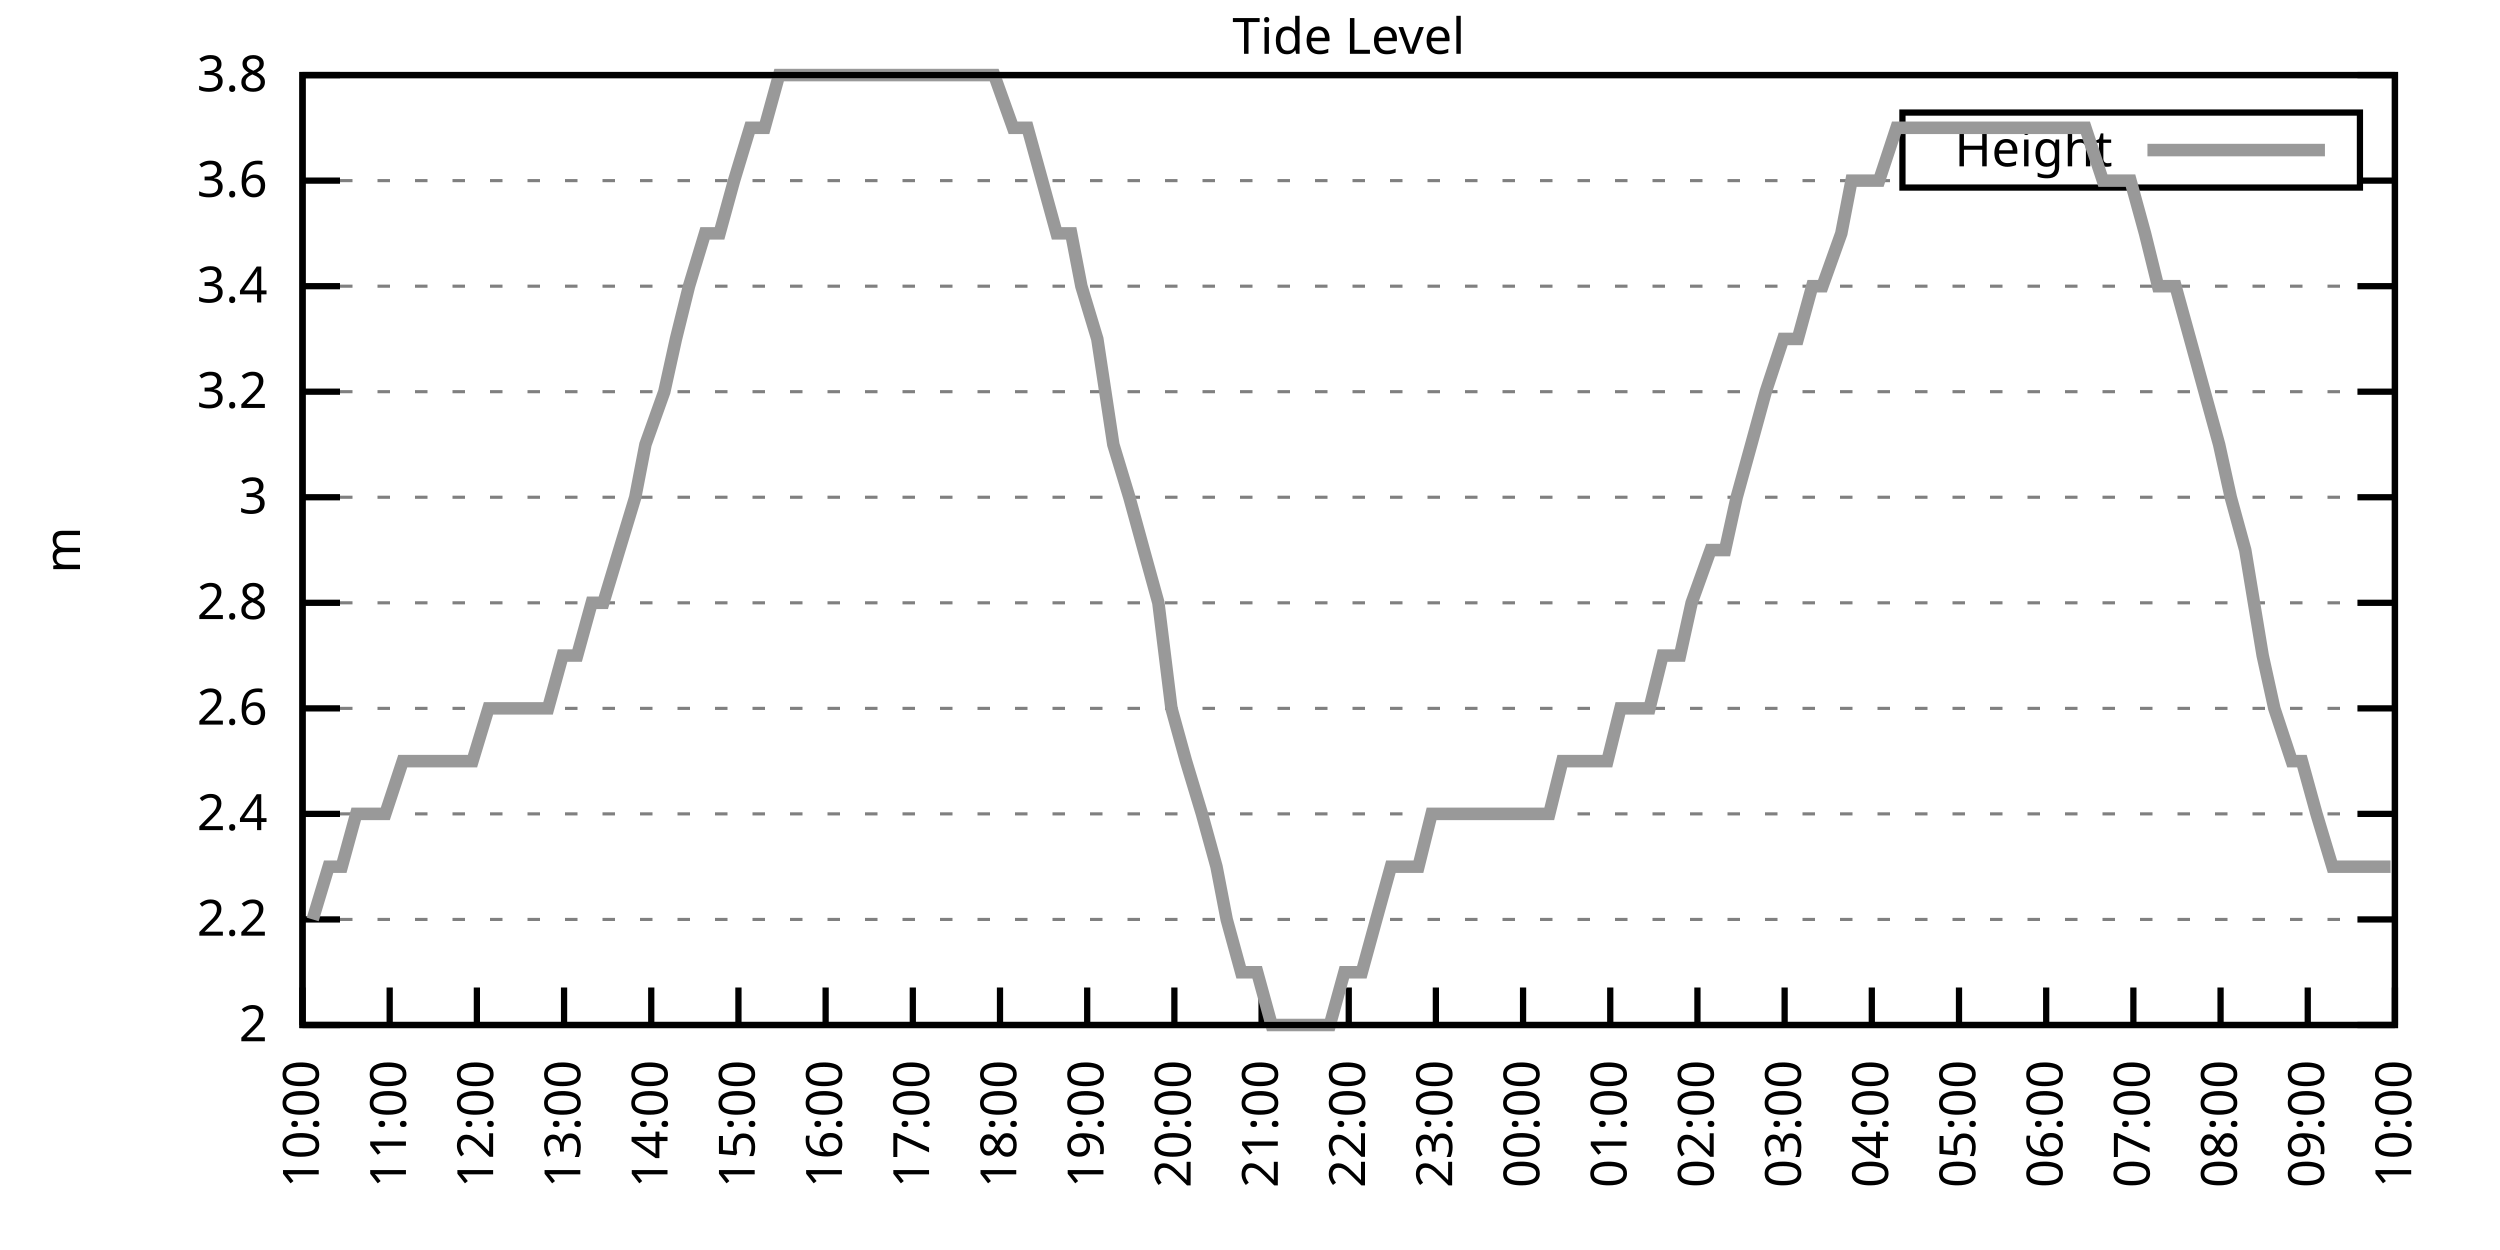
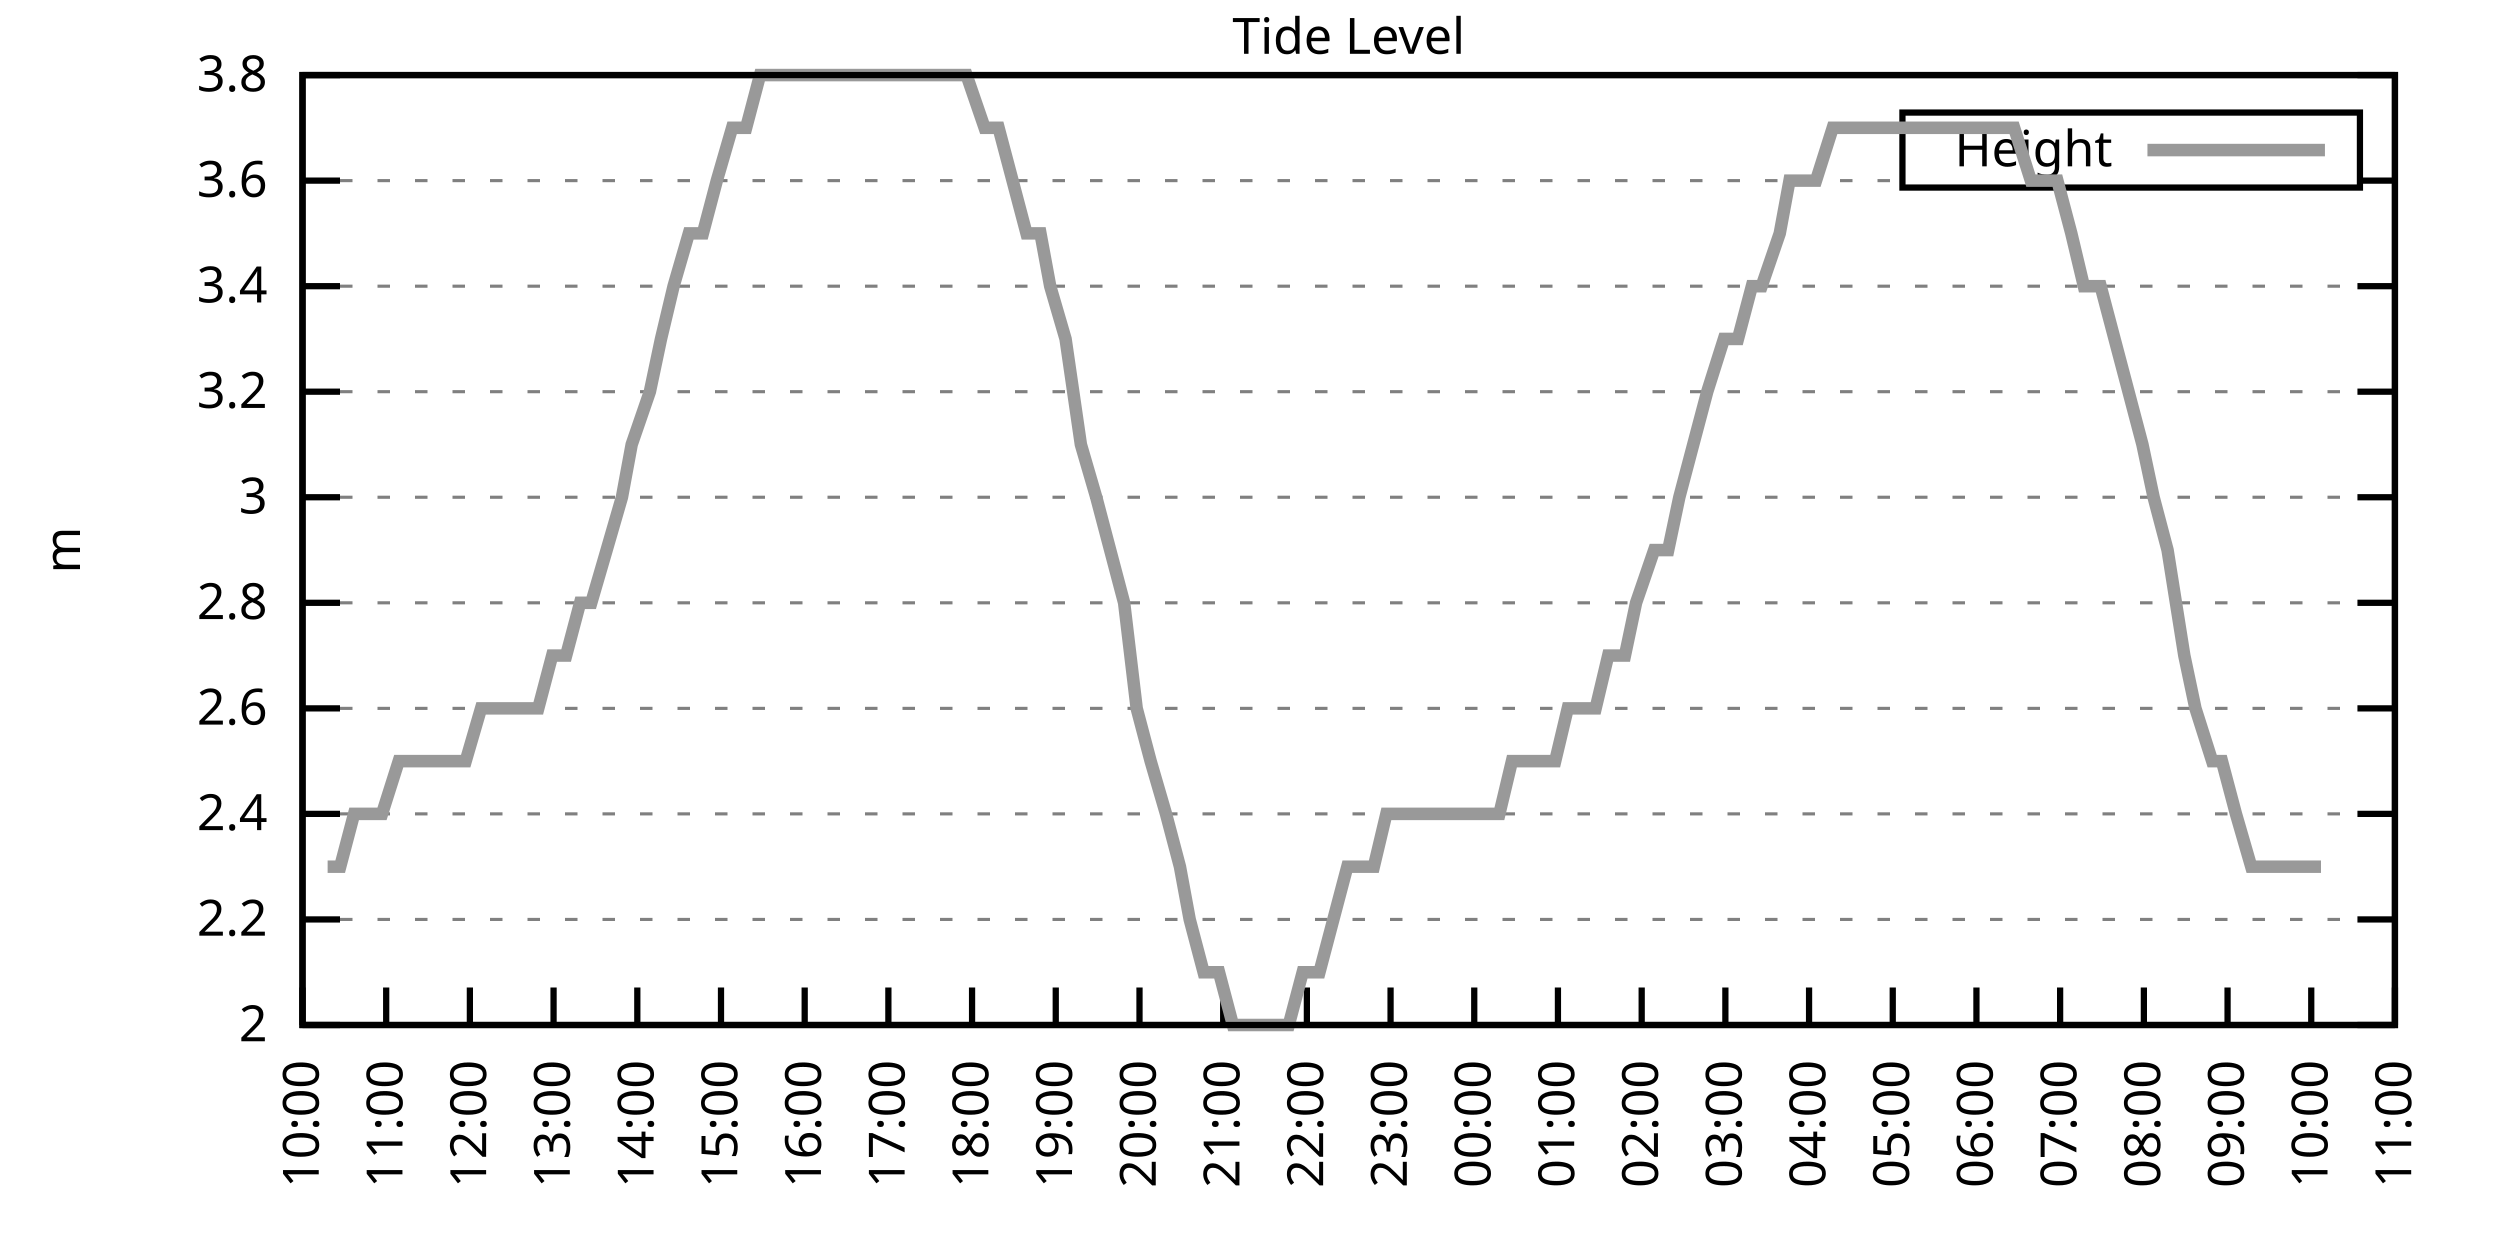
<svg xmlns="http://www.w3.org/2000/svg" xmlns:xlink="http://www.w3.org/1999/xlink" width="400" height="200" viewBox="0 0 400 200">
  <g id="gnuplot_canvas">
    <rect x="0" y="0" width="400" height="200" fill="none" />
    <defs>
      <circle id="gpDot" r="0.5" stroke-width="0.5" stroke="currentColor" />
      <path id="gpPt0" stroke-width="0.333" stroke="currentColor" d="M-1,0 h2 M0,-1 v2" />
      <path id="gpPt1" stroke-width="0.333" stroke="currentColor" d="M-1,-1 L1,1 M1,-1 L-1,1" />
      <path id="gpPt2" stroke-width="0.333" stroke="currentColor" d="M-1,0 L1,0 M0,-1 L0,1 M-1,-1 L1,1 M-1,1 L1,-1" />
      <rect id="gpPt3" stroke-width="0.333" stroke="currentColor" x="-1" y="-1" width="2" height="2" />
      <rect id="gpPt4" stroke-width="0.333" stroke="currentColor" fill="currentColor" x="-1" y="-1" width="2" height="2" />
      <circle id="gpPt5" stroke-width="0.333" stroke="currentColor" cx="0" cy="0" r="1" />
      <use xlink:href="#gpPt5" id="gpPt6" fill="currentColor" stroke="none" />
      <path id="gpPt7" stroke-width="0.333" stroke="currentColor" d="M0,-1.33 L-1.33,0.67 L1.33,0.67 z" />
      <use xlink:href="#gpPt7" id="gpPt8" fill="currentColor" stroke="none" />
      <use xlink:href="#gpPt7" id="gpPt9" stroke="currentColor" transform="rotate(180)" />
      <use xlink:href="#gpPt9" id="gpPt10" fill="currentColor" stroke="none" />
      <use xlink:href="#gpPt3" id="gpPt11" stroke="currentColor" transform="rotate(45)" />
      <use xlink:href="#gpPt11" id="gpPt12" fill="currentColor" stroke="none" />
      <path id="gpPt13" stroke-width="0.333" stroke="currentColor" d="M0,1.330 L1.265,0.411 L0.782,-1.067 L-0.782,-1.076 L-1.265,0.411 z" />
      <use xlink:href="#gpPt13" id="gpPt14" fill="currentColor" stroke="none" />
      <filter id="textbox" filterUnits="objectBoundingBox" x="0" y="0" height="1" width="1">
        <feFlood flood-color="white" flood-opacity="1" result="bgnd" />
        <feComposite in="SourceGraphic" in2="bgnd" operator="atop" />
      </filter>
      <filter id="greybox" filterUnits="objectBoundingBox" x="0" y="0" height="1" width="1">
        <feFlood flood-color="lightgrey" flood-opacity="1" result="grey" />
        <feComposite in="SourceGraphic" in2="grey" operator="atop" />
      </filter>
    </defs>
    <g fill="none" color="white" stroke="currentColor" stroke-width="1.00" stroke-linecap="butt" stroke-linejoin="miter">
</g>
    <g fill="none" color="black" stroke="currentColor" stroke-width="1.00" stroke-linecap="butt" stroke-linejoin="miter">
      <g stroke="none" shape-rendering="crispEdges">
        <polygon fill="rgb(255, 255, 255)" points="48.40,164.00 383.18,164.00 383.18,12.02 48.40,12.02 " />
      </g>
    </g>
    <g fill="none" color="black" stroke="currentColor" stroke-width="1.00" stroke-linecap="butt" stroke-linejoin="miter">
</g>
    <g fill="none" color="black" stroke="black" stroke-width="0.50" stroke-linecap="butt" stroke-linejoin="miter">
</g>
    <g fill="none" color="gray" stroke="currentColor" stroke-width="0.50" stroke-linecap="butt" stroke-linejoin="miter">
      <path stroke="gray" stroke-dasharray="2,4" class="gridline" d="M48.40,164.00 L383.19,164.00  " />
    </g>
    <g fill="none" color="gray" stroke="gray" stroke-width="1.00" stroke-linecap="butt" stroke-linejoin="miter">
</g>
    <g fill="none" color="black" stroke="currentColor" stroke-width="1.00" stroke-linecap="butt" stroke-linejoin="miter">
      <path stroke="black" d="M48.40,164.00 L54.40,164.00 M383.19,164.00 L377.19,164.00  " />
      <g transform="translate(42.80,166.60)" stroke="none" fill="black" font-family="Sans" font-size="8.00" text-anchor="end">
        <text>
          <tspan font-family="Sans"> 2</tspan>
        </text>
      </g>
    </g>
    <g fill="none" color="black" stroke="currentColor" stroke-width="1.00" stroke-linecap="butt" stroke-linejoin="miter">
</g>
    <g fill="none" color="black" stroke="black" stroke-width="0.50" stroke-linecap="butt" stroke-linejoin="miter">
</g>
    <g fill="none" color="gray" stroke="currentColor" stroke-width="0.50" stroke-linecap="butt" stroke-linejoin="miter">
      <path stroke="gray" stroke-dasharray="2,4" class="gridline" d="M48.40,147.11 L383.19,147.11  " />
    </g>
    <g fill="none" color="gray" stroke="gray" stroke-width="1.00" stroke-linecap="butt" stroke-linejoin="miter">
</g>
    <g fill="none" color="black" stroke="currentColor" stroke-width="1.00" stroke-linecap="butt" stroke-linejoin="miter">
      <path stroke="black" d="M48.40,147.11 L54.40,147.11 M383.19,147.11 L377.19,147.11  " />
      <g transform="translate(42.80,149.71)" stroke="none" fill="black" font-family="Sans" font-size="8.00" text-anchor="end">
        <text>
          <tspan font-family="Sans"> 2.2</tspan>
        </text>
      </g>
    </g>
    <g fill="none" color="black" stroke="currentColor" stroke-width="1.00" stroke-linecap="butt" stroke-linejoin="miter">
</g>
    <g fill="none" color="black" stroke="black" stroke-width="0.50" stroke-linecap="butt" stroke-linejoin="miter">
</g>
    <g fill="none" color="gray" stroke="currentColor" stroke-width="0.50" stroke-linecap="butt" stroke-linejoin="miter">
      <path stroke="gray" stroke-dasharray="2,4" class="gridline" d="M48.40,130.22 L383.19,130.22  " />
    </g>
    <g fill="none" color="gray" stroke="gray" stroke-width="1.00" stroke-linecap="butt" stroke-linejoin="miter">
</g>
    <g fill="none" color="black" stroke="currentColor" stroke-width="1.00" stroke-linecap="butt" stroke-linejoin="miter">
      <path stroke="black" d="M48.40,130.22 L54.40,130.22 M383.19,130.22 L377.19,130.22  " />
      <g transform="translate(42.80,132.82)" stroke="none" fill="black" font-family="Sans" font-size="8.00" text-anchor="end">
        <text>
          <tspan font-family="Sans"> 2.4</tspan>
        </text>
      </g>
    </g>
    <g fill="none" color="black" stroke="currentColor" stroke-width="1.00" stroke-linecap="butt" stroke-linejoin="miter">
</g>
    <g fill="none" color="black" stroke="black" stroke-width="0.50" stroke-linecap="butt" stroke-linejoin="miter">
</g>
    <g fill="none" color="gray" stroke="currentColor" stroke-width="0.50" stroke-linecap="butt" stroke-linejoin="miter">
      <path stroke="gray" stroke-dasharray="2,4" class="gridline" d="M48.40,113.34 L383.19,113.34  " />
    </g>
    <g fill="none" color="gray" stroke="gray" stroke-width="1.00" stroke-linecap="butt" stroke-linejoin="miter">
</g>
    <g fill="none" color="black" stroke="currentColor" stroke-width="1.00" stroke-linecap="butt" stroke-linejoin="miter">
      <path stroke="black" d="M48.40,113.34 L54.40,113.34 M383.19,113.34 L377.19,113.34  " />
      <g transform="translate(42.80,115.94)" stroke="none" fill="black" font-family="Sans" font-size="8.00" text-anchor="end">
        <text>
          <tspan font-family="Sans"> 2.6</tspan>
        </text>
      </g>
    </g>
    <g fill="none" color="black" stroke="currentColor" stroke-width="1.00" stroke-linecap="butt" stroke-linejoin="miter">
</g>
    <g fill="none" color="black" stroke="black" stroke-width="0.50" stroke-linecap="butt" stroke-linejoin="miter">
</g>
    <g fill="none" color="gray" stroke="currentColor" stroke-width="0.50" stroke-linecap="butt" stroke-linejoin="miter">
      <path stroke="gray" stroke-dasharray="2,4" class="gridline" d="M48.40,96.45 L383.19,96.45  " />
    </g>
    <g fill="none" color="gray" stroke="gray" stroke-width="1.00" stroke-linecap="butt" stroke-linejoin="miter">
</g>
    <g fill="none" color="black" stroke="currentColor" stroke-width="1.00" stroke-linecap="butt" stroke-linejoin="miter">
      <path stroke="black" d="M48.40,96.45 L54.40,96.45 M383.19,96.45 L377.19,96.45  " />
      <g transform="translate(42.80,99.05)" stroke="none" fill="black" font-family="Sans" font-size="8.00" text-anchor="end">
        <text>
          <tspan font-family="Sans"> 2.8</tspan>
        </text>
      </g>
    </g>
    <g fill="none" color="black" stroke="currentColor" stroke-width="1.00" stroke-linecap="butt" stroke-linejoin="miter">
</g>
    <g fill="none" color="black" stroke="black" stroke-width="0.50" stroke-linecap="butt" stroke-linejoin="miter">
</g>
    <g fill="none" color="gray" stroke="currentColor" stroke-width="0.50" stroke-linecap="butt" stroke-linejoin="miter">
      <path stroke="gray" stroke-dasharray="2,4" class="gridline" d="M48.40,79.56 L383.19,79.56  " />
    </g>
    <g fill="none" color="gray" stroke="gray" stroke-width="1.00" stroke-linecap="butt" stroke-linejoin="miter">
</g>
    <g fill="none" color="black" stroke="currentColor" stroke-width="1.00" stroke-linecap="butt" stroke-linejoin="miter">
      <path stroke="black" d="M48.40,79.56 L54.40,79.56 M383.19,79.56 L377.19,79.56  " />
      <g transform="translate(42.80,82.16)" stroke="none" fill="black" font-family="Sans" font-size="8.00" text-anchor="end">
        <text>
          <tspan font-family="Sans"> 3</tspan>
        </text>
      </g>
    </g>
    <g fill="none" color="black" stroke="currentColor" stroke-width="1.00" stroke-linecap="butt" stroke-linejoin="miter">
</g>
    <g fill="none" color="black" stroke="black" stroke-width="0.50" stroke-linecap="butt" stroke-linejoin="miter">
</g>
    <g fill="none" color="gray" stroke="currentColor" stroke-width="0.50" stroke-linecap="butt" stroke-linejoin="miter">
      <path stroke="gray" stroke-dasharray="2,4" class="gridline" d="M48.40,62.67 L383.19,62.67  " />
    </g>
    <g fill="none" color="gray" stroke="gray" stroke-width="1.00" stroke-linecap="butt" stroke-linejoin="miter">
</g>
    <g fill="none" color="black" stroke="currentColor" stroke-width="1.00" stroke-linecap="butt" stroke-linejoin="miter">
      <path stroke="black" d="M48.40,62.67 L54.40,62.67 M383.19,62.67 L377.19,62.67  " />
      <g transform="translate(42.80,65.27)" stroke="none" fill="black" font-family="Sans" font-size="8.00" text-anchor="end">
        <text>
          <tspan font-family="Sans"> 3.2</tspan>
        </text>
      </g>
    </g>
    <g fill="none" color="black" stroke="currentColor" stroke-width="1.00" stroke-linecap="butt" stroke-linejoin="miter">
</g>
    <g fill="none" color="black" stroke="black" stroke-width="0.50" stroke-linecap="butt" stroke-linejoin="miter">
</g>
    <g fill="none" color="gray" stroke="currentColor" stroke-width="0.50" stroke-linecap="butt" stroke-linejoin="miter">
      <path stroke="gray" stroke-dasharray="2,4" class="gridline" d="M48.40,45.79 L383.19,45.79  " />
    </g>
    <g fill="none" color="gray" stroke="gray" stroke-width="1.00" stroke-linecap="butt" stroke-linejoin="miter">
</g>
    <g fill="none" color="black" stroke="currentColor" stroke-width="1.00" stroke-linecap="butt" stroke-linejoin="miter">
      <path stroke="black" d="M48.40,45.79 L54.40,45.79 M383.19,45.79 L377.19,45.79  " />
      <g transform="translate(42.80,48.39)" stroke="none" fill="black" font-family="Sans" font-size="8.00" text-anchor="end">
        <text>
          <tspan font-family="Sans"> 3.4</tspan>
        </text>
      </g>
    </g>
    <g fill="none" color="black" stroke="currentColor" stroke-width="1.00" stroke-linecap="butt" stroke-linejoin="miter">
</g>
    <g fill="none" color="black" stroke="black" stroke-width="0.50" stroke-linecap="butt" stroke-linejoin="miter">
</g>
    <g fill="none" color="gray" stroke="currentColor" stroke-width="0.50" stroke-linecap="butt" stroke-linejoin="miter">
      <path stroke="gray" stroke-dasharray="2,4" class="gridline" d="M48.40,28.90 L304.39,28.90 M377.59,28.90 L383.19,28.90  " />
    </g>
    <g fill="none" color="gray" stroke="gray" stroke-width="1.00" stroke-linecap="butt" stroke-linejoin="miter">
</g>
    <g fill="none" color="black" stroke="currentColor" stroke-width="1.00" stroke-linecap="butt" stroke-linejoin="miter">
      <path stroke="black" d="M48.40,28.90 L54.40,28.90 M383.19,28.90 L377.19,28.90  " />
      <g transform="translate(42.80,31.50)" stroke="none" fill="black" font-family="Sans" font-size="8.00" text-anchor="end">
        <text>
          <tspan font-family="Sans"> 3.6</tspan>
        </text>
      </g>
    </g>
    <g fill="none" color="black" stroke="currentColor" stroke-width="1.00" stroke-linecap="butt" stroke-linejoin="miter">
</g>
    <g fill="none" color="black" stroke="black" stroke-width="0.50" stroke-linecap="butt" stroke-linejoin="miter">
</g>
    <g fill="none" color="gray" stroke="currentColor" stroke-width="0.50" stroke-linecap="butt" stroke-linejoin="miter">
      <path stroke="gray" stroke-dasharray="2,4" class="gridline" d="M48.40,12.01 L383.19,12.01  " />
    </g>
    <g fill="none" color="gray" stroke="gray" stroke-width="1.00" stroke-linecap="butt" stroke-linejoin="miter">
</g>
    <g fill="none" color="black" stroke="currentColor" stroke-width="1.00" stroke-linecap="butt" stroke-linejoin="miter">
      <path stroke="black" d="M48.40,12.01 L54.40,12.01 M383.19,12.01 L377.19,12.01  " />
      <g transform="translate(42.80,14.61)" stroke="none" fill="black" font-family="Sans" font-size="8.00" text-anchor="end">
        <text>
          <tspan font-family="Sans"> 3.8</tspan>
        </text>
      </g>
    </g>
    <g fill="none" color="black" stroke="currentColor" stroke-width="1.00" stroke-linecap="butt" stroke-linejoin="miter">
      <path stroke="black" d="M48.40,164.00 L48.40,158.00  " />
      <g transform="translate(51.00,169.60) rotate(270.00)" stroke="none" fill="black" font-family="Sans" font-size="8.00" text-anchor="end">
        <text>
          <tspan font-family="Sans">10:00</tspan>
        </text>
      </g>
    </g>
    <g fill="none" color="black" stroke="currentColor" stroke-width="1.00" stroke-linecap="butt" stroke-linejoin="miter">
-       <path stroke="black" d="M62.35,164.00 L62.35,158.00  " />
-       <g transform="translate(64.95,169.60) rotate(270.00)" stroke="none" fill="black" font-family="Sans" font-size="8.00" text-anchor="end">
+       <path stroke="black" d="M61.79,164.00 L61.79,158.00  " />
+       <g transform="translate(64.39,169.60) rotate(270.00)" stroke="none" fill="black" font-family="Sans" font-size="8.00" text-anchor="end">
        <text>
          <tspan font-family="Sans">11:00</tspan>
        </text>
      </g>
    </g>
    <g fill="none" color="black" stroke="currentColor" stroke-width="1.00" stroke-linecap="butt" stroke-linejoin="miter">
-       <path stroke="black" d="M76.30,164.00 L76.30,158.00  " />
-       <g transform="translate(78.90,169.60) rotate(270.00)" stroke="none" fill="black" font-family="Sans" font-size="8.00" text-anchor="end">
+       <path stroke="black" d="M75.18,164.00 L75.18,158.00  " />
+       <g transform="translate(77.78,169.60) rotate(270.00)" stroke="none" fill="black" font-family="Sans" font-size="8.00" text-anchor="end">
        <text>
          <tspan font-family="Sans">12:00</tspan>
        </text>
      </g>
    </g>
    <g fill="none" color="black" stroke="currentColor" stroke-width="1.00" stroke-linecap="butt" stroke-linejoin="miter">
-       <path stroke="black" d="M90.25,164.00 L90.25,158.00  " />
-       <g transform="translate(92.85,169.60) rotate(270.00)" stroke="none" fill="black" font-family="Sans" font-size="8.00" text-anchor="end">
+       <path stroke="black" d="M88.57,164.00 L88.57,158.00  " />
+       <g transform="translate(91.17,169.60) rotate(270.00)" stroke="none" fill="black" font-family="Sans" font-size="8.00" text-anchor="end">
        <text>
          <tspan font-family="Sans">13:00</tspan>
        </text>
      </g>
    </g>
    <g fill="none" color="black" stroke="currentColor" stroke-width="1.00" stroke-linecap="butt" stroke-linejoin="miter">
-       <path stroke="black" d="M104.20,164.00 L104.20,158.00  " />
-       <g transform="translate(106.80,169.60) rotate(270.00)" stroke="none" fill="black" font-family="Sans" font-size="8.00" text-anchor="end">
+       <path stroke="black" d="M101.97,164.00 L101.97,158.00  " />
+       <g transform="translate(104.57,169.60) rotate(270.00)" stroke="none" fill="black" font-family="Sans" font-size="8.00" text-anchor="end">
        <text>
          <tspan font-family="Sans">14:00</tspan>
        </text>
      </g>
    </g>
    <g fill="none" color="black" stroke="currentColor" stroke-width="1.00" stroke-linecap="butt" stroke-linejoin="miter">
-       <path stroke="black" d="M118.15,164.00 L118.15,158.00  " />
-       <g transform="translate(120.75,169.60) rotate(270.00)" stroke="none" fill="black" font-family="Sans" font-size="8.00" text-anchor="end">
+       <path stroke="black" d="M115.36,164.00 L115.36,158.00  " />
+       <g transform="translate(117.96,169.60) rotate(270.00)" stroke="none" fill="black" font-family="Sans" font-size="8.00" text-anchor="end">
        <text>
          <tspan font-family="Sans">15:00</tspan>
        </text>
      </g>
    </g>
    <g fill="none" color="black" stroke="currentColor" stroke-width="1.00" stroke-linecap="butt" stroke-linejoin="miter">
-       <path stroke="black" d="M132.10,164.00 L132.10,158.00  " />
-       <g transform="translate(134.70,169.60) rotate(270.00)" stroke="none" fill="black" font-family="Sans" font-size="8.00" text-anchor="end">
+       <path stroke="black" d="M128.75,164.00 L128.75,158.00  " />
+       <g transform="translate(131.35,169.60) rotate(270.00)" stroke="none" fill="black" font-family="Sans" font-size="8.00" text-anchor="end">
        <text>
          <tspan font-family="Sans">16:00</tspan>
        </text>
      </g>
    </g>
    <g fill="none" color="black" stroke="currentColor" stroke-width="1.00" stroke-linecap="butt" stroke-linejoin="miter">
-       <path stroke="black" d="M146.05,164.00 L146.05,158.00  " />
-       <g transform="translate(148.65,169.60) rotate(270.00)" stroke="none" fill="black" font-family="Sans" font-size="8.00" text-anchor="end">
+       <path stroke="black" d="M142.14,164.00 L142.14,158.00  " />
+       <g transform="translate(144.74,169.60) rotate(270.00)" stroke="none" fill="black" font-family="Sans" font-size="8.00" text-anchor="end">
        <text>
          <tspan font-family="Sans">17:00</tspan>
        </text>
      </g>
    </g>
    <g fill="none" color="black" stroke="currentColor" stroke-width="1.00" stroke-linecap="butt" stroke-linejoin="miter">
-       <path stroke="black" d="M160.00,164.00 L160.00,158.00  " />
-       <g transform="translate(162.60,169.60) rotate(270.00)" stroke="none" fill="black" font-family="Sans" font-size="8.00" text-anchor="end">
+       <path stroke="black" d="M155.53,164.00 L155.53,158.00  " />
+       <g transform="translate(158.13,169.60) rotate(270.00)" stroke="none" fill="black" font-family="Sans" font-size="8.00" text-anchor="end">
        <text>
          <tspan font-family="Sans">18:00</tspan>
        </text>
      </g>
    </g>
    <g fill="none" color="black" stroke="currentColor" stroke-width="1.00" stroke-linecap="butt" stroke-linejoin="miter">
-       <path stroke="black" d="M173.95,164.00 L173.95,158.00  " />
-       <g transform="translate(176.55,169.60) rotate(270.00)" stroke="none" fill="black" font-family="Sans" font-size="8.00" text-anchor="end">
+       <path stroke="black" d="M168.92,164.00 L168.92,158.00  " />
+       <g transform="translate(171.52,169.60) rotate(270.00)" stroke="none" fill="black" font-family="Sans" font-size="8.00" text-anchor="end">
        <text>
          <tspan font-family="Sans">19:00</tspan>
        </text>
      </g>
    </g>
    <g fill="none" color="black" stroke="currentColor" stroke-width="1.00" stroke-linecap="butt" stroke-linejoin="miter">
-       <path stroke="black" d="M187.90,164.00 L187.90,158.00  " />
-       <g transform="translate(190.50,169.60) rotate(270.00)" stroke="none" fill="black" font-family="Sans" font-size="8.00" text-anchor="end">
+       <path stroke="black" d="M182.32,164.00 L182.32,158.00  " />
+       <g transform="translate(184.92,169.60) rotate(270.00)" stroke="none" fill="black" font-family="Sans" font-size="8.00" text-anchor="end">
        <text>
          <tspan font-family="Sans">20:00</tspan>
        </text>
      </g>
    </g>
    <g fill="none" color="black" stroke="currentColor" stroke-width="1.00" stroke-linecap="butt" stroke-linejoin="miter">
-       <path stroke="black" d="M201.85,164.00 L201.85,158.00  " />
-       <g transform="translate(204.45,169.60) rotate(270.00)" stroke="none" fill="black" font-family="Sans" font-size="8.00" text-anchor="end">
+       <path stroke="black" d="M195.71,164.00 L195.71,158.00  " />
+       <g transform="translate(198.31,169.60) rotate(270.00)" stroke="none" fill="black" font-family="Sans" font-size="8.00" text-anchor="end">
        <text>
          <tspan font-family="Sans">21:00</tspan>
        </text>
      </g>
    </g>
    <g fill="none" color="black" stroke="currentColor" stroke-width="1.00" stroke-linecap="butt" stroke-linejoin="miter">
-       <path stroke="black" d="M215.80,164.00 L215.80,158.00  " />
-       <g transform="translate(218.40,169.60) rotate(270.00)" stroke="none" fill="black" font-family="Sans" font-size="8.00" text-anchor="end">
+       <path stroke="black" d="M209.10,164.00 L209.10,158.00  " />
+       <g transform="translate(211.70,169.60) rotate(270.00)" stroke="none" fill="black" font-family="Sans" font-size="8.00" text-anchor="end">
        <text>
          <tspan font-family="Sans">22:00</tspan>
        </text>
      </g>
    </g>
    <g fill="none" color="black" stroke="currentColor" stroke-width="1.00" stroke-linecap="butt" stroke-linejoin="miter">
-       <path stroke="black" d="M229.74,164.00 L229.74,158.00  " />
-       <g transform="translate(232.34,169.60) rotate(270.00)" stroke="none" fill="black" font-family="Sans" font-size="8.00" text-anchor="end">
+       <path stroke="black" d="M222.49,164.00 L222.49,158.00  " />
+       <g transform="translate(225.09,169.60) rotate(270.00)" stroke="none" fill="black" font-family="Sans" font-size="8.00" text-anchor="end">
        <text>
          <tspan font-family="Sans">23:00</tspan>
        </text>
      </g>
    </g>
    <g fill="none" color="black" stroke="currentColor" stroke-width="1.00" stroke-linecap="butt" stroke-linejoin="miter">
-       <path stroke="black" d="M243.69,164.00 L243.69,158.00  " />
-       <g transform="translate(246.29,169.60) rotate(270.00)" stroke="none" fill="black" font-family="Sans" font-size="8.00" text-anchor="end">
+       <path stroke="black" d="M235.88,164.00 L235.88,158.00  " />
+       <g transform="translate(238.48,169.60) rotate(270.00)" stroke="none" fill="black" font-family="Sans" font-size="8.00" text-anchor="end">
        <text>
          <tspan font-family="Sans">00:00</tspan>
        </text>
      </g>
    </g>
    <g fill="none" color="black" stroke="currentColor" stroke-width="1.00" stroke-linecap="butt" stroke-linejoin="miter">
-       <path stroke="black" d="M257.64,164.00 L257.64,158.00  " />
-       <g transform="translate(260.24,169.60) rotate(270.00)" stroke="none" fill="black" font-family="Sans" font-size="8.00" text-anchor="end">
+       <path stroke="black" d="M249.27,164.00 L249.27,158.00  " />
+       <g transform="translate(251.87,169.60) rotate(270.00)" stroke="none" fill="black" font-family="Sans" font-size="8.00" text-anchor="end">
        <text>
          <tspan font-family="Sans">01:00</tspan>
        </text>
      </g>
    </g>
    <g fill="none" color="black" stroke="currentColor" stroke-width="1.00" stroke-linecap="butt" stroke-linejoin="miter">
-       <path stroke="black" d="M271.59,164.00 L271.59,158.00  " />
-       <g transform="translate(274.19,169.60) rotate(270.00)" stroke="none" fill="black" font-family="Sans" font-size="8.00" text-anchor="end">
+       <path stroke="black" d="M262.67,164.00 L262.67,158.00  " />
+       <g transform="translate(265.27,169.60) rotate(270.00)" stroke="none" fill="black" font-family="Sans" font-size="8.00" text-anchor="end">
        <text>
          <tspan font-family="Sans">02:00</tspan>
        </text>
      </g>
    </g>
    <g fill="none" color="black" stroke="currentColor" stroke-width="1.00" stroke-linecap="butt" stroke-linejoin="miter">
-       <path stroke="black" d="M285.54,164.00 L285.54,158.00  " />
-       <g transform="translate(288.14,169.60) rotate(270.00)" stroke="none" fill="black" font-family="Sans" font-size="8.00" text-anchor="end">
+       <path stroke="black" d="M276.06,164.00 L276.06,158.00  " />
+       <g transform="translate(278.66,169.60) rotate(270.00)" stroke="none" fill="black" font-family="Sans" font-size="8.00" text-anchor="end">
        <text>
          <tspan font-family="Sans">03:00</tspan>
        </text>
      </g>
    </g>
    <g fill="none" color="black" stroke="currentColor" stroke-width="1.00" stroke-linecap="butt" stroke-linejoin="miter">
-       <path stroke="black" d="M299.49,164.00 L299.49,158.00  " />
-       <g transform="translate(302.09,169.60) rotate(270.00)" stroke="none" fill="black" font-family="Sans" font-size="8.00" text-anchor="end">
+       <path stroke="black" d="M289.45,164.00 L289.45,158.00  " />
+       <g transform="translate(292.05,169.60) rotate(270.00)" stroke="none" fill="black" font-family="Sans" font-size="8.00" text-anchor="end">
        <text>
          <tspan font-family="Sans">04:00</tspan>
        </text>
      </g>
    </g>
    <g fill="none" color="black" stroke="currentColor" stroke-width="1.00" stroke-linecap="butt" stroke-linejoin="miter">
-       <path stroke="black" d="M313.44,164.00 L313.44,158.00  " />
-       <g transform="translate(316.04,169.60) rotate(270.00)" stroke="none" fill="black" font-family="Sans" font-size="8.00" text-anchor="end">
+       <path stroke="black" d="M302.84,164.00 L302.84,158.00  " />
+       <g transform="translate(305.44,169.60) rotate(270.00)" stroke="none" fill="black" font-family="Sans" font-size="8.00" text-anchor="end">
        <text>
          <tspan font-family="Sans">05:00</tspan>
        </text>
      </g>
    </g>
    <g fill="none" color="black" stroke="currentColor" stroke-width="1.00" stroke-linecap="butt" stroke-linejoin="miter">
-       <path stroke="black" d="M327.39,164.00 L327.39,158.00  " />
-       <g transform="translate(329.99,169.60) rotate(270.00)" stroke="none" fill="black" font-family="Sans" font-size="8.00" text-anchor="end">
+       <path stroke="black" d="M316.23,164.00 L316.23,158.00  " />
+       <g transform="translate(318.83,169.60) rotate(270.00)" stroke="none" fill="black" font-family="Sans" font-size="8.00" text-anchor="end">
        <text>
          <tspan font-family="Sans">06:00</tspan>
        </text>
      </g>
    </g>
    <g fill="none" color="black" stroke="currentColor" stroke-width="1.00" stroke-linecap="butt" stroke-linejoin="miter">
-       <path stroke="black" d="M341.34,164.00 L341.34,158.00  " />
-       <g transform="translate(343.94,169.60) rotate(270.00)" stroke="none" fill="black" font-family="Sans" font-size="8.00" text-anchor="end">
+       <path stroke="black" d="M329.62,164.00 L329.62,158.00  " />
+       <g transform="translate(332.22,169.60) rotate(270.00)" stroke="none" fill="black" font-family="Sans" font-size="8.00" text-anchor="end">
        <text>
          <tspan font-family="Sans">07:00</tspan>
        </text>
      </g>
    </g>
    <g fill="none" color="black" stroke="currentColor" stroke-width="1.00" stroke-linecap="butt" stroke-linejoin="miter">
-       <path stroke="black" d="M355.29,164.00 L355.29,158.00  " />
-       <g transform="translate(357.89,169.60) rotate(270.00)" stroke="none" fill="black" font-family="Sans" font-size="8.00" text-anchor="end">
+       <path stroke="black" d="M343.02,164.00 L343.02,158.00  " />
+       <g transform="translate(345.62,169.60) rotate(270.00)" stroke="none" fill="black" font-family="Sans" font-size="8.00" text-anchor="end">
        <text>
          <tspan font-family="Sans">08:00</tspan>
        </text>
      </g>
    </g>
    <g fill="none" color="black" stroke="currentColor" stroke-width="1.00" stroke-linecap="butt" stroke-linejoin="miter">
-       <path stroke="black" d="M369.24,164.00 L369.24,158.00  " />
-       <g transform="translate(371.84,169.60) rotate(270.00)" stroke="none" fill="black" font-family="Sans" font-size="8.00" text-anchor="end">
+       <path stroke="black" d="M356.41,164.00 L356.41,158.00  " />
+       <g transform="translate(359.01,169.60) rotate(270.00)" stroke="none" fill="black" font-family="Sans" font-size="8.00" text-anchor="end">
        <text>
          <tspan font-family="Sans">09:00</tspan>
+         </text>
+       </g>
+     </g>
+     <g fill="none" color="black" stroke="currentColor" stroke-width="1.00" stroke-linecap="butt" stroke-linejoin="miter">
+       <path stroke="black" d="M369.80,164.00 L369.80,158.00  " />
+       <g transform="translate(372.40,169.60) rotate(270.00)" stroke="none" fill="black" font-family="Sans" font-size="8.00" text-anchor="end">
+         <text>
+           <tspan font-family="Sans">10:00</tspan>
        </text>
      </g>
    </g>
    <g fill="none" color="black" stroke="currentColor" stroke-width="1.00" stroke-linecap="butt" stroke-linejoin="miter">
      <path stroke="black" d="M383.19,164.00 L383.19,158.00  " />
      <g transform="translate(385.79,169.60) rotate(270.00)" stroke="none" fill="black" font-family="Sans" font-size="8.00" text-anchor="end">
        <text>
-           <tspan font-family="Sans">10:00</tspan>
+           <tspan font-family="Sans">11:00</tspan>
        </text>
      </g>
    </g>
    <g fill="none" color="black" stroke="currentColor" stroke-width="1.00" stroke-linecap="butt" stroke-linejoin="miter">
</g>
    <g fill="none" color="black" stroke="currentColor" stroke-width="1.00" stroke-linecap="butt" stroke-linejoin="miter">
      <path stroke="black" d="M48.40,12.01 L48.40,164.00 L383.19,164.00 L383.19,12.01 L48.40,12.01 Z  " />
    </g>
    <g fill="none" color="black" stroke="currentColor" stroke-width="1.00" stroke-linecap="butt" stroke-linejoin="miter">
</g>
    <g fill="none" color="black" stroke="currentColor" stroke-width="1.00" stroke-linecap="butt" stroke-linejoin="miter">
      <path stroke="black" d="M304.39,30.01 L304.39,18.01 L377.59,18.01 L377.59,30.01 L304.39,30.01 Z  " />
    </g>
    <g id="Tide_level_plot_1">
      <g fill="none" color="white" stroke="black" stroke-width="2.00" stroke-linecap="butt" stroke-linejoin="miter">
</g>
      <g fill="none" color="black" stroke="currentColor" stroke-width="2.00" stroke-linecap="butt" stroke-linejoin="miter">
        <g transform="translate(337.99,26.61)" stroke="none" fill="black" font-family="Sans" font-size="8.00" text-anchor="end">
          <text>
            <tspan font-family="Sans">Height</tspan>
          </text>
        </g>
      </g>
      <g fill="none" color="black" stroke="currentColor" stroke-width="2.00" stroke-linecap="butt" stroke-linejoin="miter">
-         <path stroke="rgb(153, 153, 153)" d="M343.59,24.01 L371.99,24.01 M50.03,147.11 L52.58,138.67 L54.68,138.67 L57.00,130.22 L59.33,130.22 L61.65,130.22   L64.44,121.78 L66.53,121.78 L68.86,121.78 L71.42,121.78 L73.51,121.78 L75.60,121.78 L78.16,113.34 L80.48,113.34   L82.81,113.34 L85.13,113.34 L87.69,113.34 L90.02,104.89 L92.34,104.89 L94.67,96.45 L96.53,96.45 L99.08,88.01   L101.64,79.56 L103.27,71.12 L106.29,62.67 L108.15,54.23 L110.24,45.79 L112.80,37.34 L115.13,37.34 L117.45,28.90   L120.01,20.45 L122.33,20.45 L124.66,12.01 L127.22,12.01 L129.54,12.01 L131.87,12.01 L133.72,12.01 L136.28,12.01   L138.61,12.01 L141.16,12.01 L143.26,12.01 L145.81,12.01 L147.67,12.01 L150.23,12.01 L152.56,12.01 L154.88,12.01   L157.21,12.01 L159.07,12.01 L162.09,20.45 L164.41,20.45 L166.74,28.90 L169.06,37.34 L171.39,37.34 L173.02,45.79   L175.57,54.23 L178.13,71.12 L180.69,79.56 L183.01,88.01 L185.34,96.45 L187.43,113.34 L189.76,121.78 L192.31,130.22   L194.64,138.67 L196.27,147.11 L198.59,155.56 L201.15,155.56 L203.47,164.00 L206.03,164.00 L208.12,164.00 L210.91,164.00   L212.77,164.00 L215.10,155.56 L217.89,155.56 L220.21,147.11 L222.54,138.67 L224.40,138.67 L226.95,138.67 L229.05,130.22   L231.37,130.22 L233.70,130.22 L236.49,130.22 L238.58,130.22 L240.90,130.22 L243.00,130.22 L245.79,130.22 L247.88,130.22   L249.97,121.78 L252.76,121.78 L255.09,121.78 L257.18,121.78 L259.27,113.34 L262.06,113.34 L263.92,113.34 L266.01,104.89   L268.80,104.89 L270.66,96.45 L273.69,88.01 L276.01,88.01 L277.87,79.56 L280.20,71.12 L282.52,62.67 L285.31,54.23   L287.64,54.23 L289.96,45.79 L291.59,45.79 L294.61,37.34 L296.24,28.90 L299.03,28.90 L300.65,28.90 L303.44,20.45   L306.23,20.45 L307.86,20.45 L310.65,20.45 L312.98,20.45 L315.53,20.45 L317.63,20.45 L319.72,20.45 L322.51,20.45   L324.60,20.45 L326.69,20.45 L329.02,20.45 L331.58,20.45 L333.67,20.45 L336.46,28.90 L338.78,28.90 L340.88,28.90   L343.20,37.34 L345.29,45.79 L348.08,45.79 L350.41,54.23 L352.73,62.67 L355.06,71.12 L356.92,79.56 L359.24,88.01   L362.03,104.89 L363.89,113.34 L366.68,121.78 L368.31,121.78 L370.64,130.22 L373.19,138.67 L375.29,138.67 L377.84,138.67   L380.63,138.67 L382.49,138.67  " />
+         <path stroke="rgb(153, 153, 153)" d="M343.59,24.01 L371.99,24.01 M52.42,138.67 L54.43,138.67 L56.66,130.22 L58.89,130.22 L61.12,130.22 L63.80,121.78   L65.81,121.78 L68.04,121.78 L70.50,121.78 L72.50,121.78 L74.51,121.78 L76.97,113.34 L79.20,113.34 L81.43,113.34   L83.66,113.34 L86.12,113.34 L88.35,104.89 L90.58,104.89 L92.82,96.45 L94.60,96.45 L97.06,88.01 L99.51,79.56   L101.07,71.12 L103.98,62.67 L105.76,54.23 L107.77,45.79 L110.22,37.34 L112.46,37.34 L114.69,28.90 L117.14,20.45   L119.38,20.45 L121.61,12.01 L124.06,12.01 L126.29,12.01 L128.53,12.01 L130.31,12.01 L132.77,12.01 L135.00,12.01   L137.45,12.01 L139.46,12.01 L141.92,12.01 L143.70,12.01 L146.16,12.01 L148.39,12.01 L150.62,12.01 L152.85,12.01   L154.64,12.01 L157.54,20.45 L159.77,20.45 L162.01,28.90 L164.24,37.34 L166.47,37.34 L168.03,45.79 L170.49,54.23   L172.94,71.12 L175.40,79.56 L177.63,88.01 L179.86,96.45 L181.87,113.34 L184.10,121.78 L186.56,130.22 L188.79,138.67   L190.35,147.11 L192.58,155.56 L195.04,155.56 L197.27,164.00 L199.73,164.00 L201.73,164.00 L204.41,164.00 L206.20,164.00   L208.43,155.56 L211.11,155.56 L213.34,147.11 L215.57,138.67 L217.36,138.67 L219.81,138.67 L221.82,130.22 L224.05,130.22   L226.29,130.22 L228.96,130.22 L230.97,130.22 L233.20,130.22 L235.21,130.22 L237.89,130.22 L239.90,130.22 L241.91,121.78   L244.59,121.78 L246.82,121.78 L248.83,121.78 L250.84,113.34 L253.51,113.34 L255.30,113.34 L257.31,104.89 L259.99,104.89   L261.77,96.45 L264.67,88.01 L266.91,88.01 L268.69,79.56 L270.92,71.12 L273.16,62.67 L275.83,54.23 L278.07,54.23   L280.30,45.79 L281.86,45.79 L284.76,37.34 L286.32,28.90 L289.00,28.90 L290.56,28.90 L293.24,20.45 L295.92,20.45   L297.48,20.45 L300.16,20.45 L302.39,20.45 L304.85,20.45 L306.86,20.45 L308.87,20.45 L311.54,20.45 L313.55,20.45   L315.56,20.45 L317.79,20.45 L320.25,20.45 L322.26,20.45 L324.94,28.90 L327.17,28.90 L329.18,28.90 L331.41,37.34   L333.42,45.79 L336.10,45.79 L338.33,54.23 L340.56,62.67 L342.79,71.12 L344.58,79.56 L346.81,88.01 L349.49,104.89   L351.27,113.34 L353.95,121.78 L355.51,121.78 L357.75,130.22 L360.20,138.67 L362.21,138.67 L364.66,138.67 L367.34,138.67   L369.13,138.67 L371.36,138.67  " />
      </g>
    </g>
    <g fill="none" color="black" stroke="currentColor" stroke-width="2.00" stroke-linecap="butt" stroke-linejoin="miter">
</g>
    <g fill="none" color="black" stroke="black" stroke-width="1.00" stroke-linecap="butt" stroke-linejoin="miter">
</g>
    <g fill="none" color="black" stroke="currentColor" stroke-width="1.00" stroke-linecap="butt" stroke-linejoin="miter">
      <path stroke="black" d="M48.40,12.01 L48.40,164.00 L383.19,164.00 L383.19,12.01 L48.40,12.01 Z  " />
      <g transform="translate(12.80,88.01) rotate(270.00)" stroke="none" fill="black" font-family="Sans" font-size="8.00" text-anchor="middle">
        <text>
          <tspan font-family="Sans">m</tspan>
        </text>
      </g>
    </g>
    <g fill="none" color="black" stroke="currentColor" stroke-width="1.00" stroke-linecap="butt" stroke-linejoin="miter">
</g>
    <g fill="none" color="black" stroke="currentColor" stroke-width="1.00" stroke-linecap="butt" stroke-linejoin="miter">
      <g transform="translate(215.79,8.61)" stroke="none" fill="black" font-family="Sans" font-size="8.00" text-anchor="middle">
        <text>
          <tspan font-family="Sans">Tide Level</tspan>
        </text>
      </g>
    </g>
    <g fill="none" color="black" stroke="currentColor" stroke-width="1.00" stroke-linecap="butt" stroke-linejoin="miter">
</g>
  </g>
</svg>
